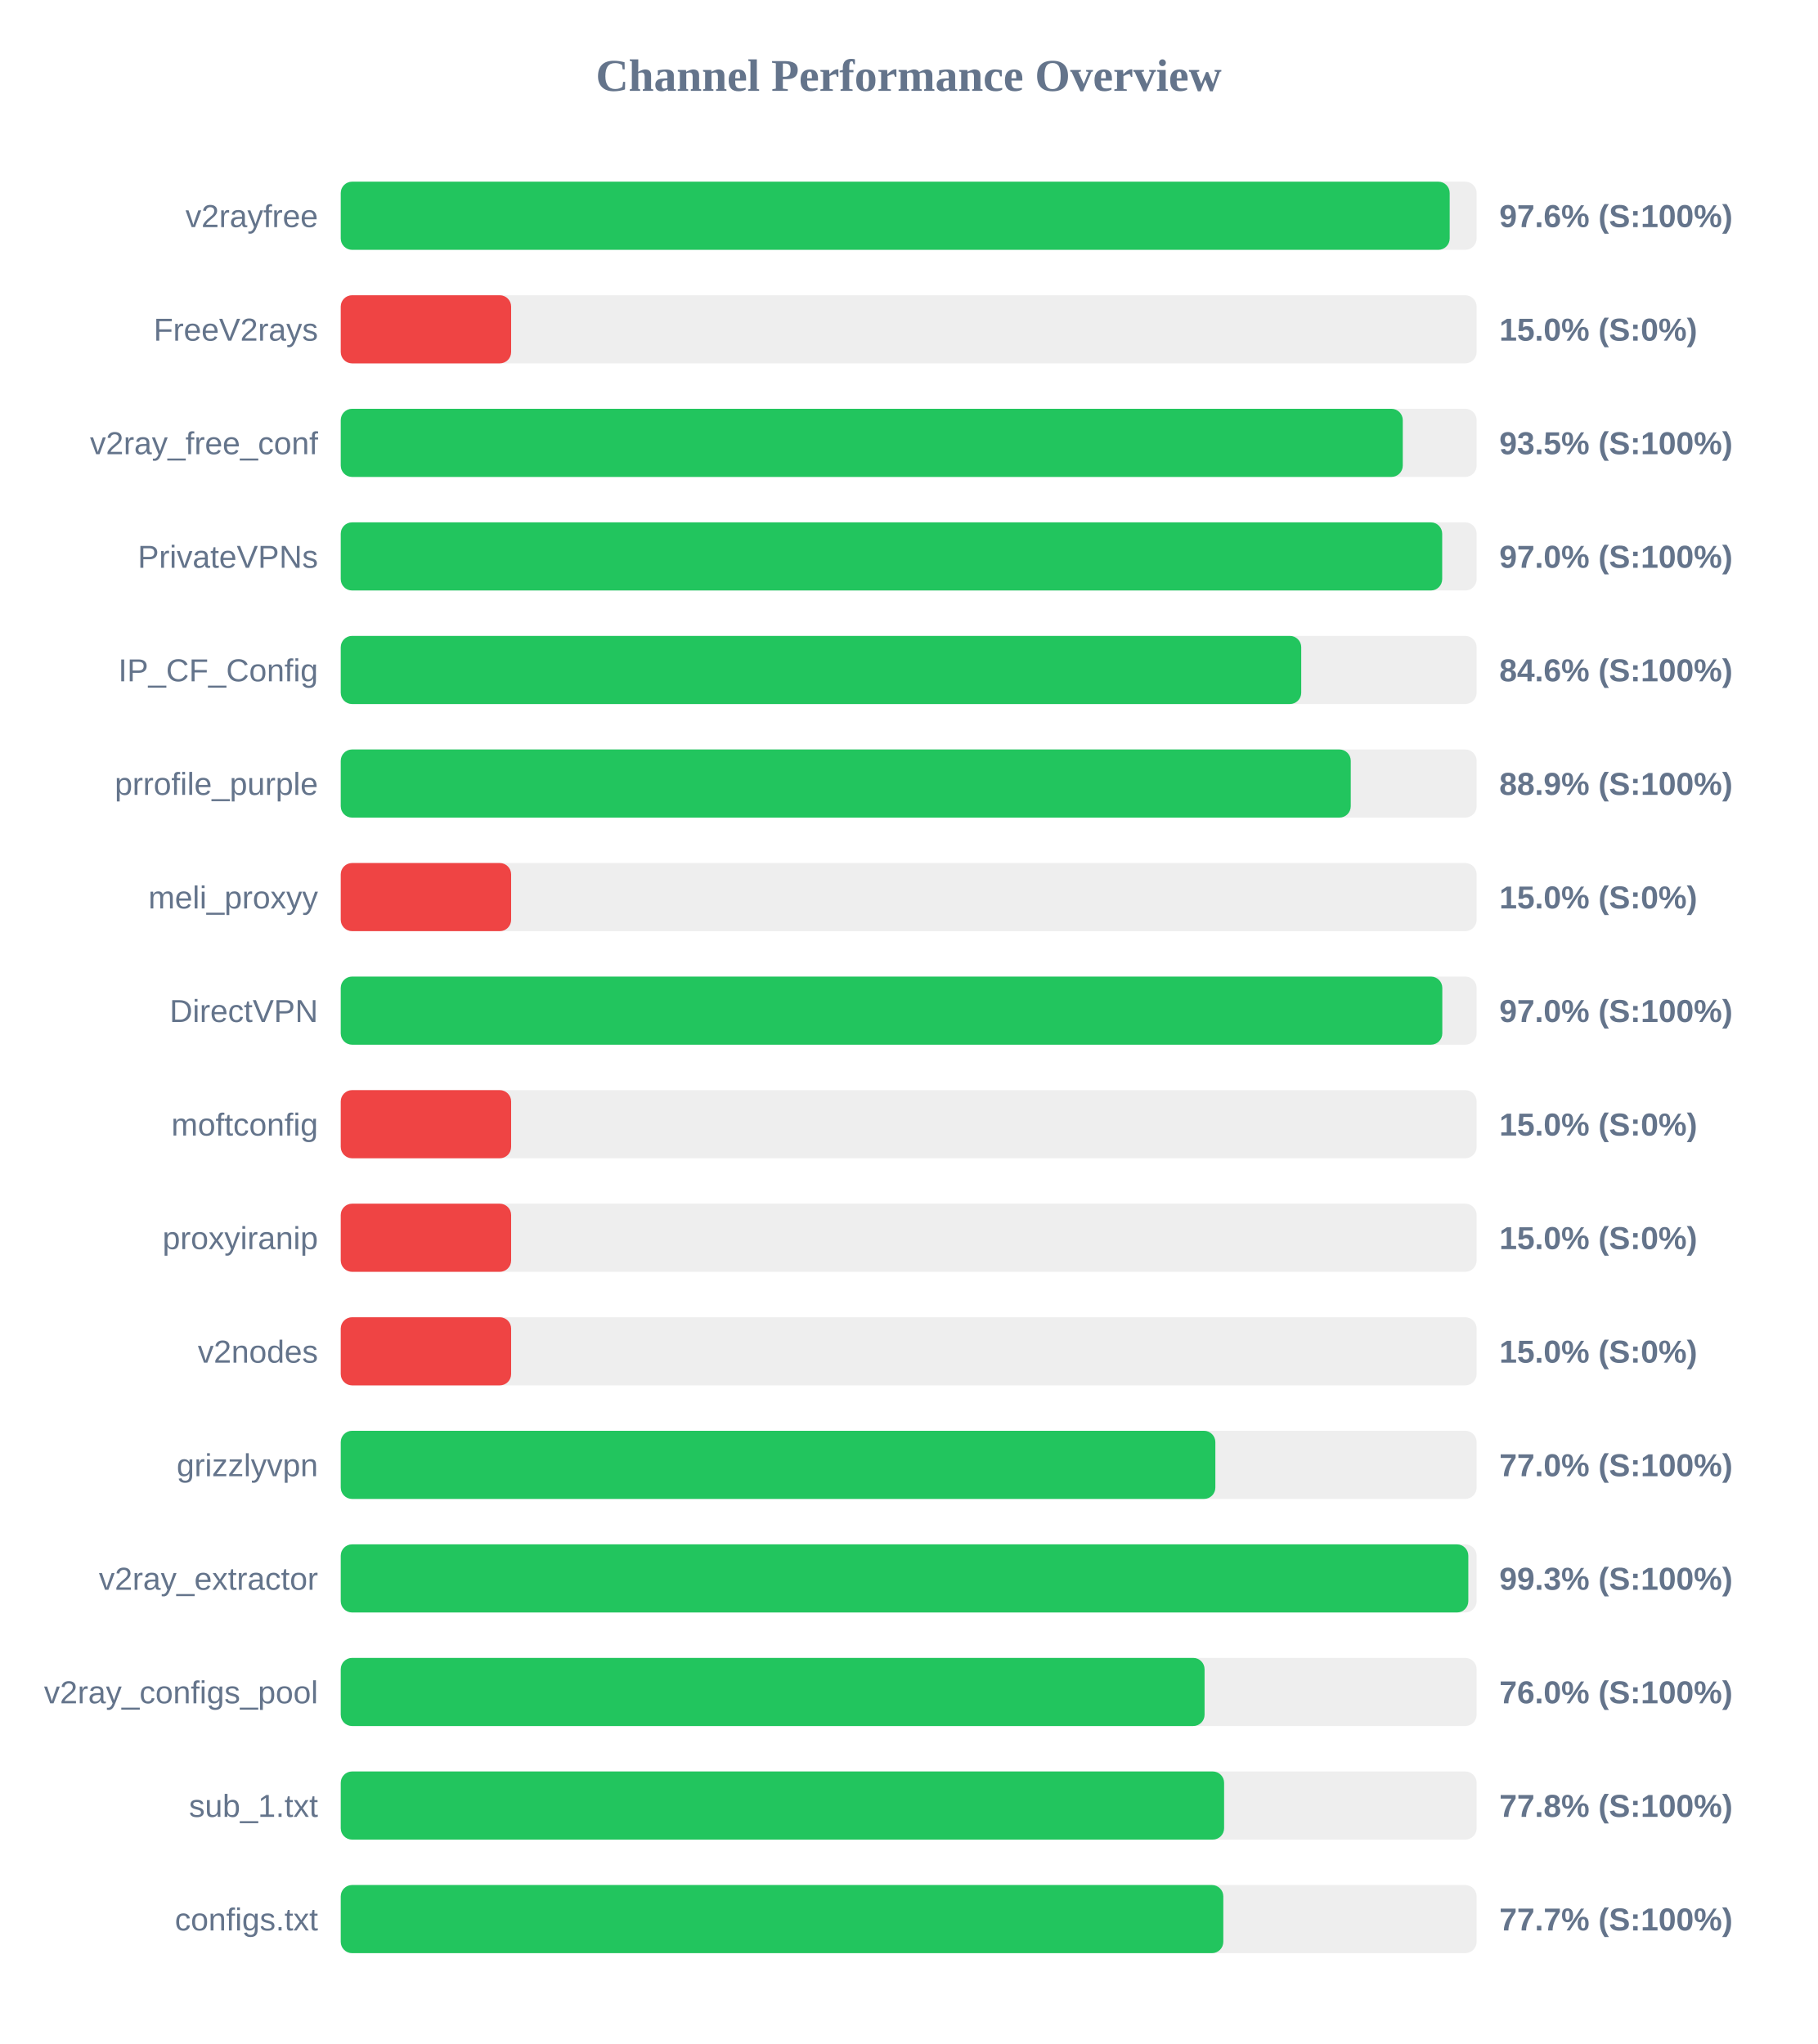
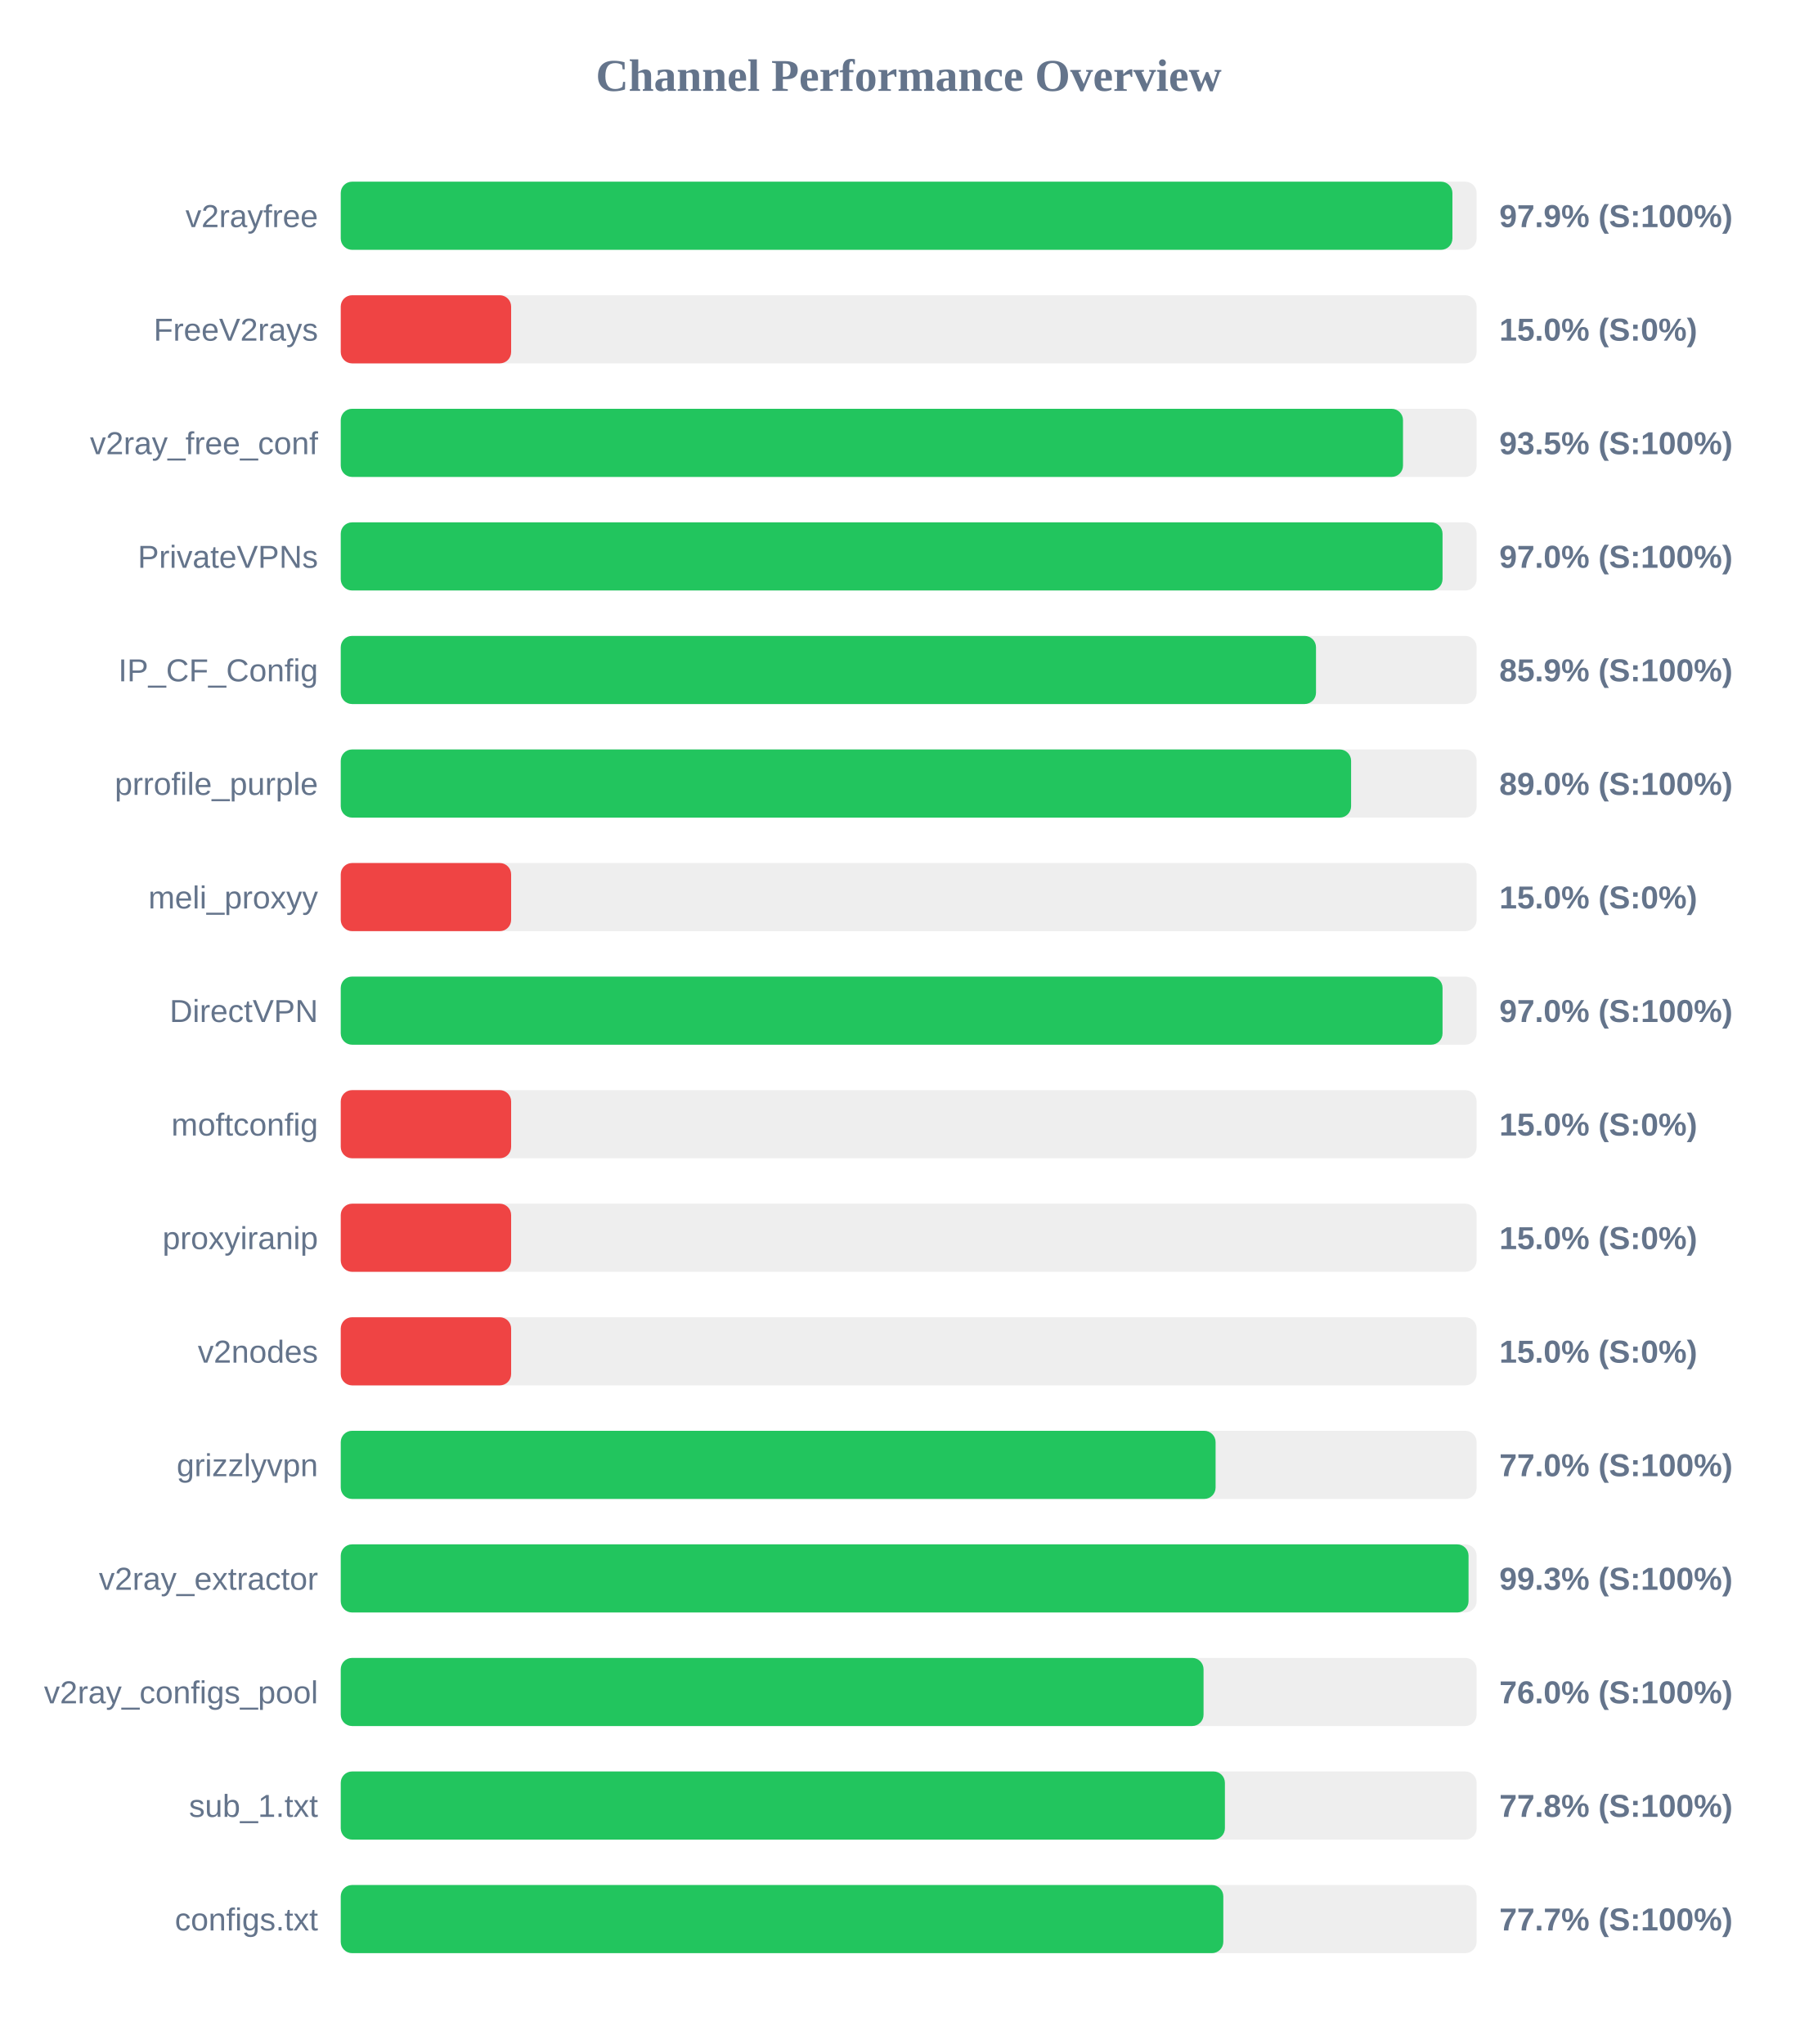
<svg xmlns="http://www.w3.org/2000/svg" width="800" height="900" version="1.1">
  <style>
        .row { font: 14px Arial; fill: #64748b; }
        .score { font: bold 14px Arial; fill: #64748b; }
    </style>
  <text x="400" y="40" text-anchor="middle" font-size="20px" font-weight="bold" fill="#64748b">Channel Performance Overview</text>
  <rect x="150" y="80" width="500" height="30" fill="#eee" rx="5" />
-   <rect x="150" y="80" width="488.15" height="30" fill="#22c55e" rx="5" />
+   <rect x="150" y="80" width="489.35" height="30" fill="#22c55e" rx="5" />
  <text x="140" y="100" text-anchor="end" class="row">v2rayfree</text>
-   <text x="660" y="100" text-anchor="start" class="score">97.6% (S:100%)</text>
+   <text x="660" y="100" text-anchor="start" class="score">97.9% (S:100%)</text>
  <rect x="150" y="130" width="500" height="30" fill="#eee" rx="5" />
  <rect x="150" y="130" width="75.0" height="30" fill="#ef4444" rx="5" />
  <text x="140" y="150" text-anchor="end" class="row">FreeV2rays</text>
  <text x="660" y="150" text-anchor="start" class="score">15.0% (S:0%)</text>
  <rect x="150" y="180" width="500" height="30" fill="#eee" rx="5" />
-   <rect x="150" y="180" width="467.5" height="30" fill="#22c55e" rx="5" />
+   <rect x="150" y="180" width="467.6" height="30" fill="#22c55e" rx="5" />
  <text x="140" y="200" text-anchor="end" class="row">v2ray_free_conf</text>
  <text x="660" y="200" text-anchor="start" class="score">93.5% (S:100%)</text>
  <rect x="150" y="230" width="500" height="30" fill="#eee" rx="5" />
-   <rect x="150" y="230" width="484.85" height="30" fill="#22c55e" rx="5" />
+   <rect x="150" y="230" width="485.0" height="30" fill="#22c55e" rx="5" />
  <text x="140" y="250" text-anchor="end" class="row">PrivateVPNs</text>
  <text x="660" y="250" text-anchor="start" class="score">97.0% (S:100%)</text>
  <rect x="150" y="280" width="500" height="30" fill="#eee" rx="5" />
-   <rect x="150" y="280" width="422.8" height="30" fill="#22c55e" rx="5" />
+   <rect x="150" y="280" width="429.3" height="30" fill="#22c55e" rx="5" />
  <text x="140" y="300" text-anchor="end" class="row">IP_CF_Config</text>
-   <text x="660" y="300" text-anchor="start" class="score">84.6% (S:100%)</text>
+   <text x="660" y="300" text-anchor="start" class="score">85.9% (S:100%)</text>
  <rect x="150" y="330" width="500" height="30" fill="#eee" rx="5" />
-   <rect x="150" y="330" width="444.6" height="30" fill="#22c55e" rx="5" />
+   <rect x="150" y="330" width="444.75" height="30" fill="#22c55e" rx="5" />
  <text x="140" y="350" text-anchor="end" class="row">prrofile_purple</text>
-   <text x="660" y="350" text-anchor="start" class="score">88.9% (S:100%)</text>
+   <text x="660" y="350" text-anchor="start" class="score">89.0% (S:100%)</text>
  <rect x="150" y="380" width="500" height="30" fill="#eee" rx="5" />
  <rect x="150" y="380" width="75.0" height="30" fill="#ef4444" rx="5" />
  <text x="140" y="400" text-anchor="end" class="row">meli_proxyy</text>
  <text x="660" y="400" text-anchor="start" class="score">15.0% (S:0%)</text>
  <rect x="150" y="430" width="500" height="30" fill="#eee" rx="5" />
-   <rect x="150" y="430" width="484.9" height="30" fill="#22c55e" rx="5" />
+   <rect x="150" y="430" width="485.0" height="30" fill="#22c55e" rx="5" />
  <text x="140" y="450" text-anchor="end" class="row">DirectVPN</text>
  <text x="660" y="450" text-anchor="start" class="score">97.0% (S:100%)</text>
  <rect x="150" y="480" width="500" height="30" fill="#eee" rx="5" />
  <rect x="150" y="480" width="75.0" height="30" fill="#ef4444" rx="5" />
  <text x="140" y="500" text-anchor="end" class="row">moftconfig</text>
  <text x="660" y="500" text-anchor="start" class="score">15.0% (S:0%)</text>
  <rect x="150" y="530" width="500" height="30" fill="#eee" rx="5" />
  <rect x="150" y="530" width="75.0" height="30" fill="#ef4444" rx="5" />
  <text x="140" y="550" text-anchor="end" class="row">proxyiranip</text>
  <text x="660" y="550" text-anchor="start" class="score">15.0% (S:0%)</text>
  <rect x="150" y="580" width="500" height="30" fill="#eee" rx="5" />
  <rect x="150" y="580" width="75.0" height="30" fill="#ef4444" rx="5" />
  <text x="140" y="600" text-anchor="end" class="row">v2nodes</text>
  <text x="660" y="600" text-anchor="start" class="score">15.0% (S:0%)</text>
  <rect x="150" y="630" width="500" height="30" fill="#eee" rx="5" />
-   <rect x="150" y="630" width="385.0" height="30" fill="#22c55e" rx="5" />
+   <rect x="150" y="630" width="385.1" height="30" fill="#22c55e" rx="5" />
  <text x="140" y="650" text-anchor="end" class="row">grizzlyvpn</text>
  <text x="660" y="650" text-anchor="start" class="score">77.0% (S:100%)</text>
  <rect x="150" y="680" width="500" height="30" fill="#eee" rx="5" />
-   <rect x="150" y="680" width="496.35" height="30" fill="#22c55e" rx="5" />
+   <rect x="150" y="680" width="496.45" height="30" fill="#22c55e" rx="5" />
  <text x="140" y="700" text-anchor="end" class="row">v2ray_extractor</text>
  <text x="660" y="700" text-anchor="start" class="score">99.3% (S:100%)</text>
  <rect x="150" y="730" width="500" height="30" fill="#eee" rx="5" />
-   <rect x="150" y="730" width="380.25" height="30" fill="#22c55e" rx="5" />
+   <rect x="150" y="730" width="379.8" height="30" fill="#22c55e" rx="5" />
  <text x="140" y="750" text-anchor="end" class="row">v2ray_configs_pool</text>
  <text x="660" y="750" text-anchor="start" class="score">76.0% (S:100%)</text>
  <rect x="150" y="780" width="500" height="30" fill="#eee" rx="5" />
-   <rect x="150" y="780" width="388.85" height="30" fill="#22c55e" rx="5" />
+   <rect x="150" y="780" width="389.2" height="30" fill="#22c55e" rx="5" />
  <text x="140" y="800" text-anchor="end" class="row">sub_1.txt</text>
  <text x="660" y="800" text-anchor="start" class="score">77.8% (S:100%)</text>
  <rect x="150" y="830" width="500" height="30" fill="#eee" rx="5" />
  <rect x="150" y="830" width="388.5" height="30" fill="#22c55e" rx="5" />
  <text x="140" y="850" text-anchor="end" class="row">configs.txt</text>
  <text x="660" y="850" text-anchor="start" class="score">77.7% (S:100%)</text>
</svg>
